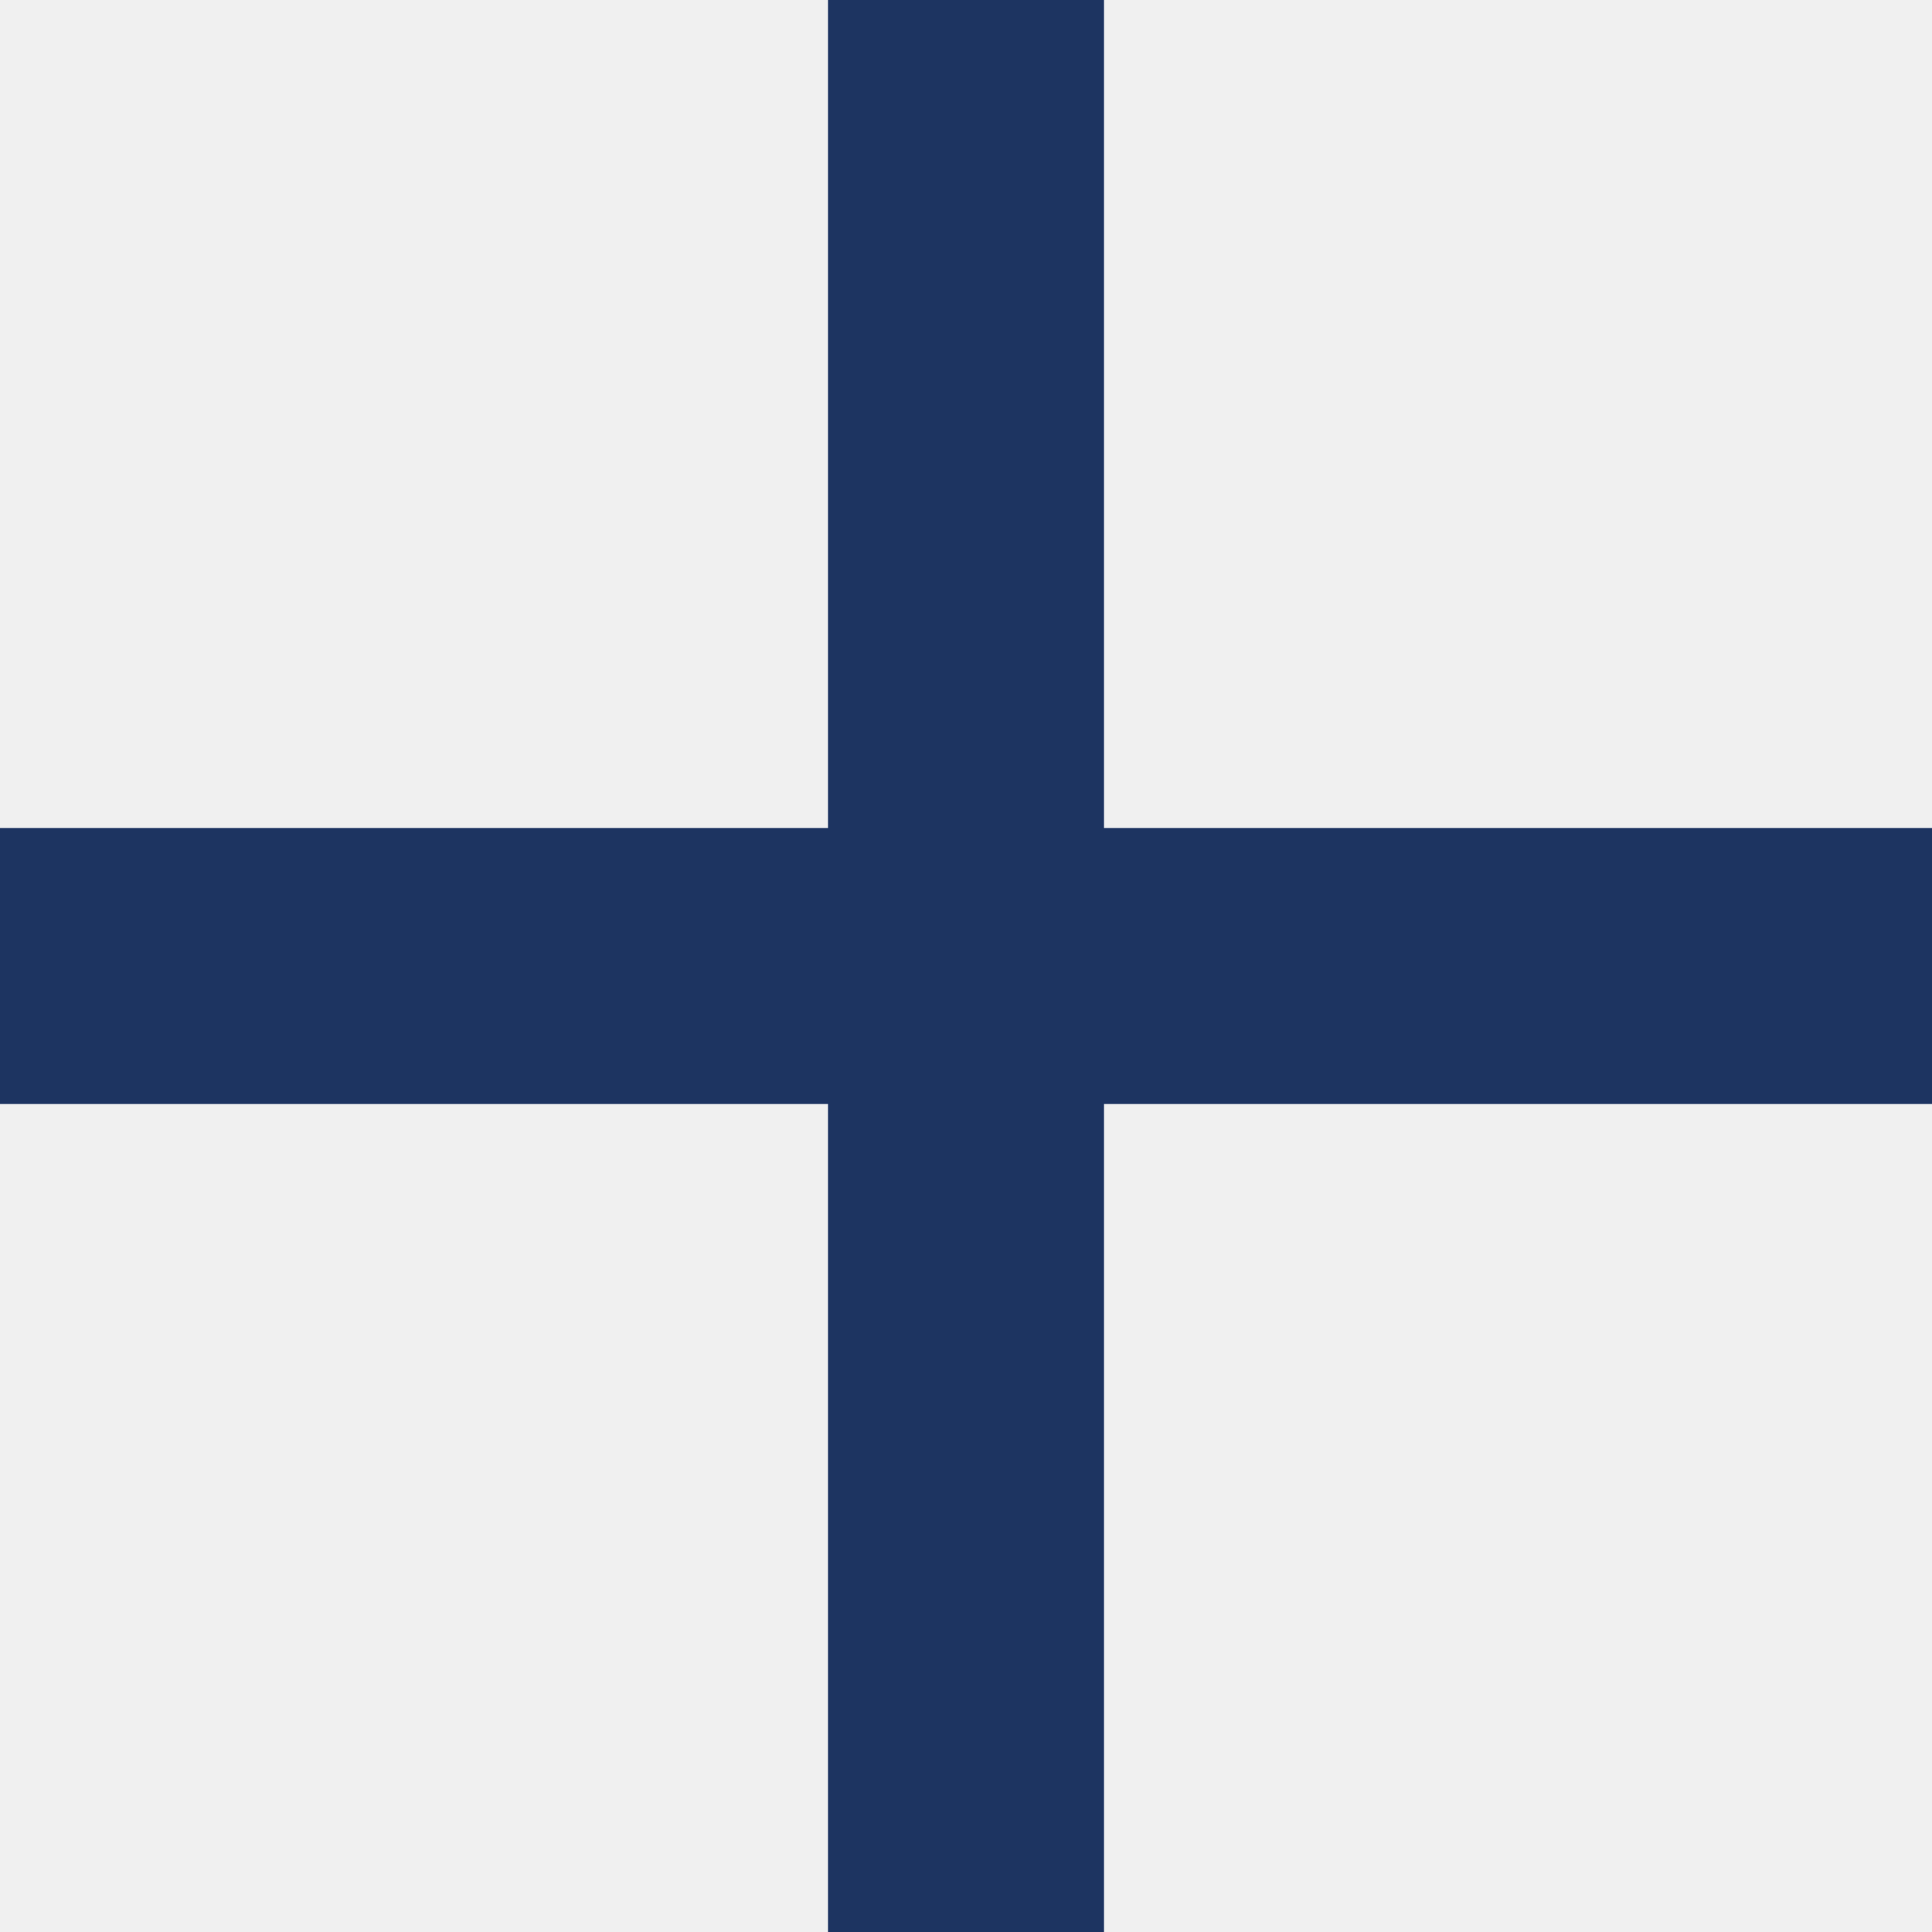
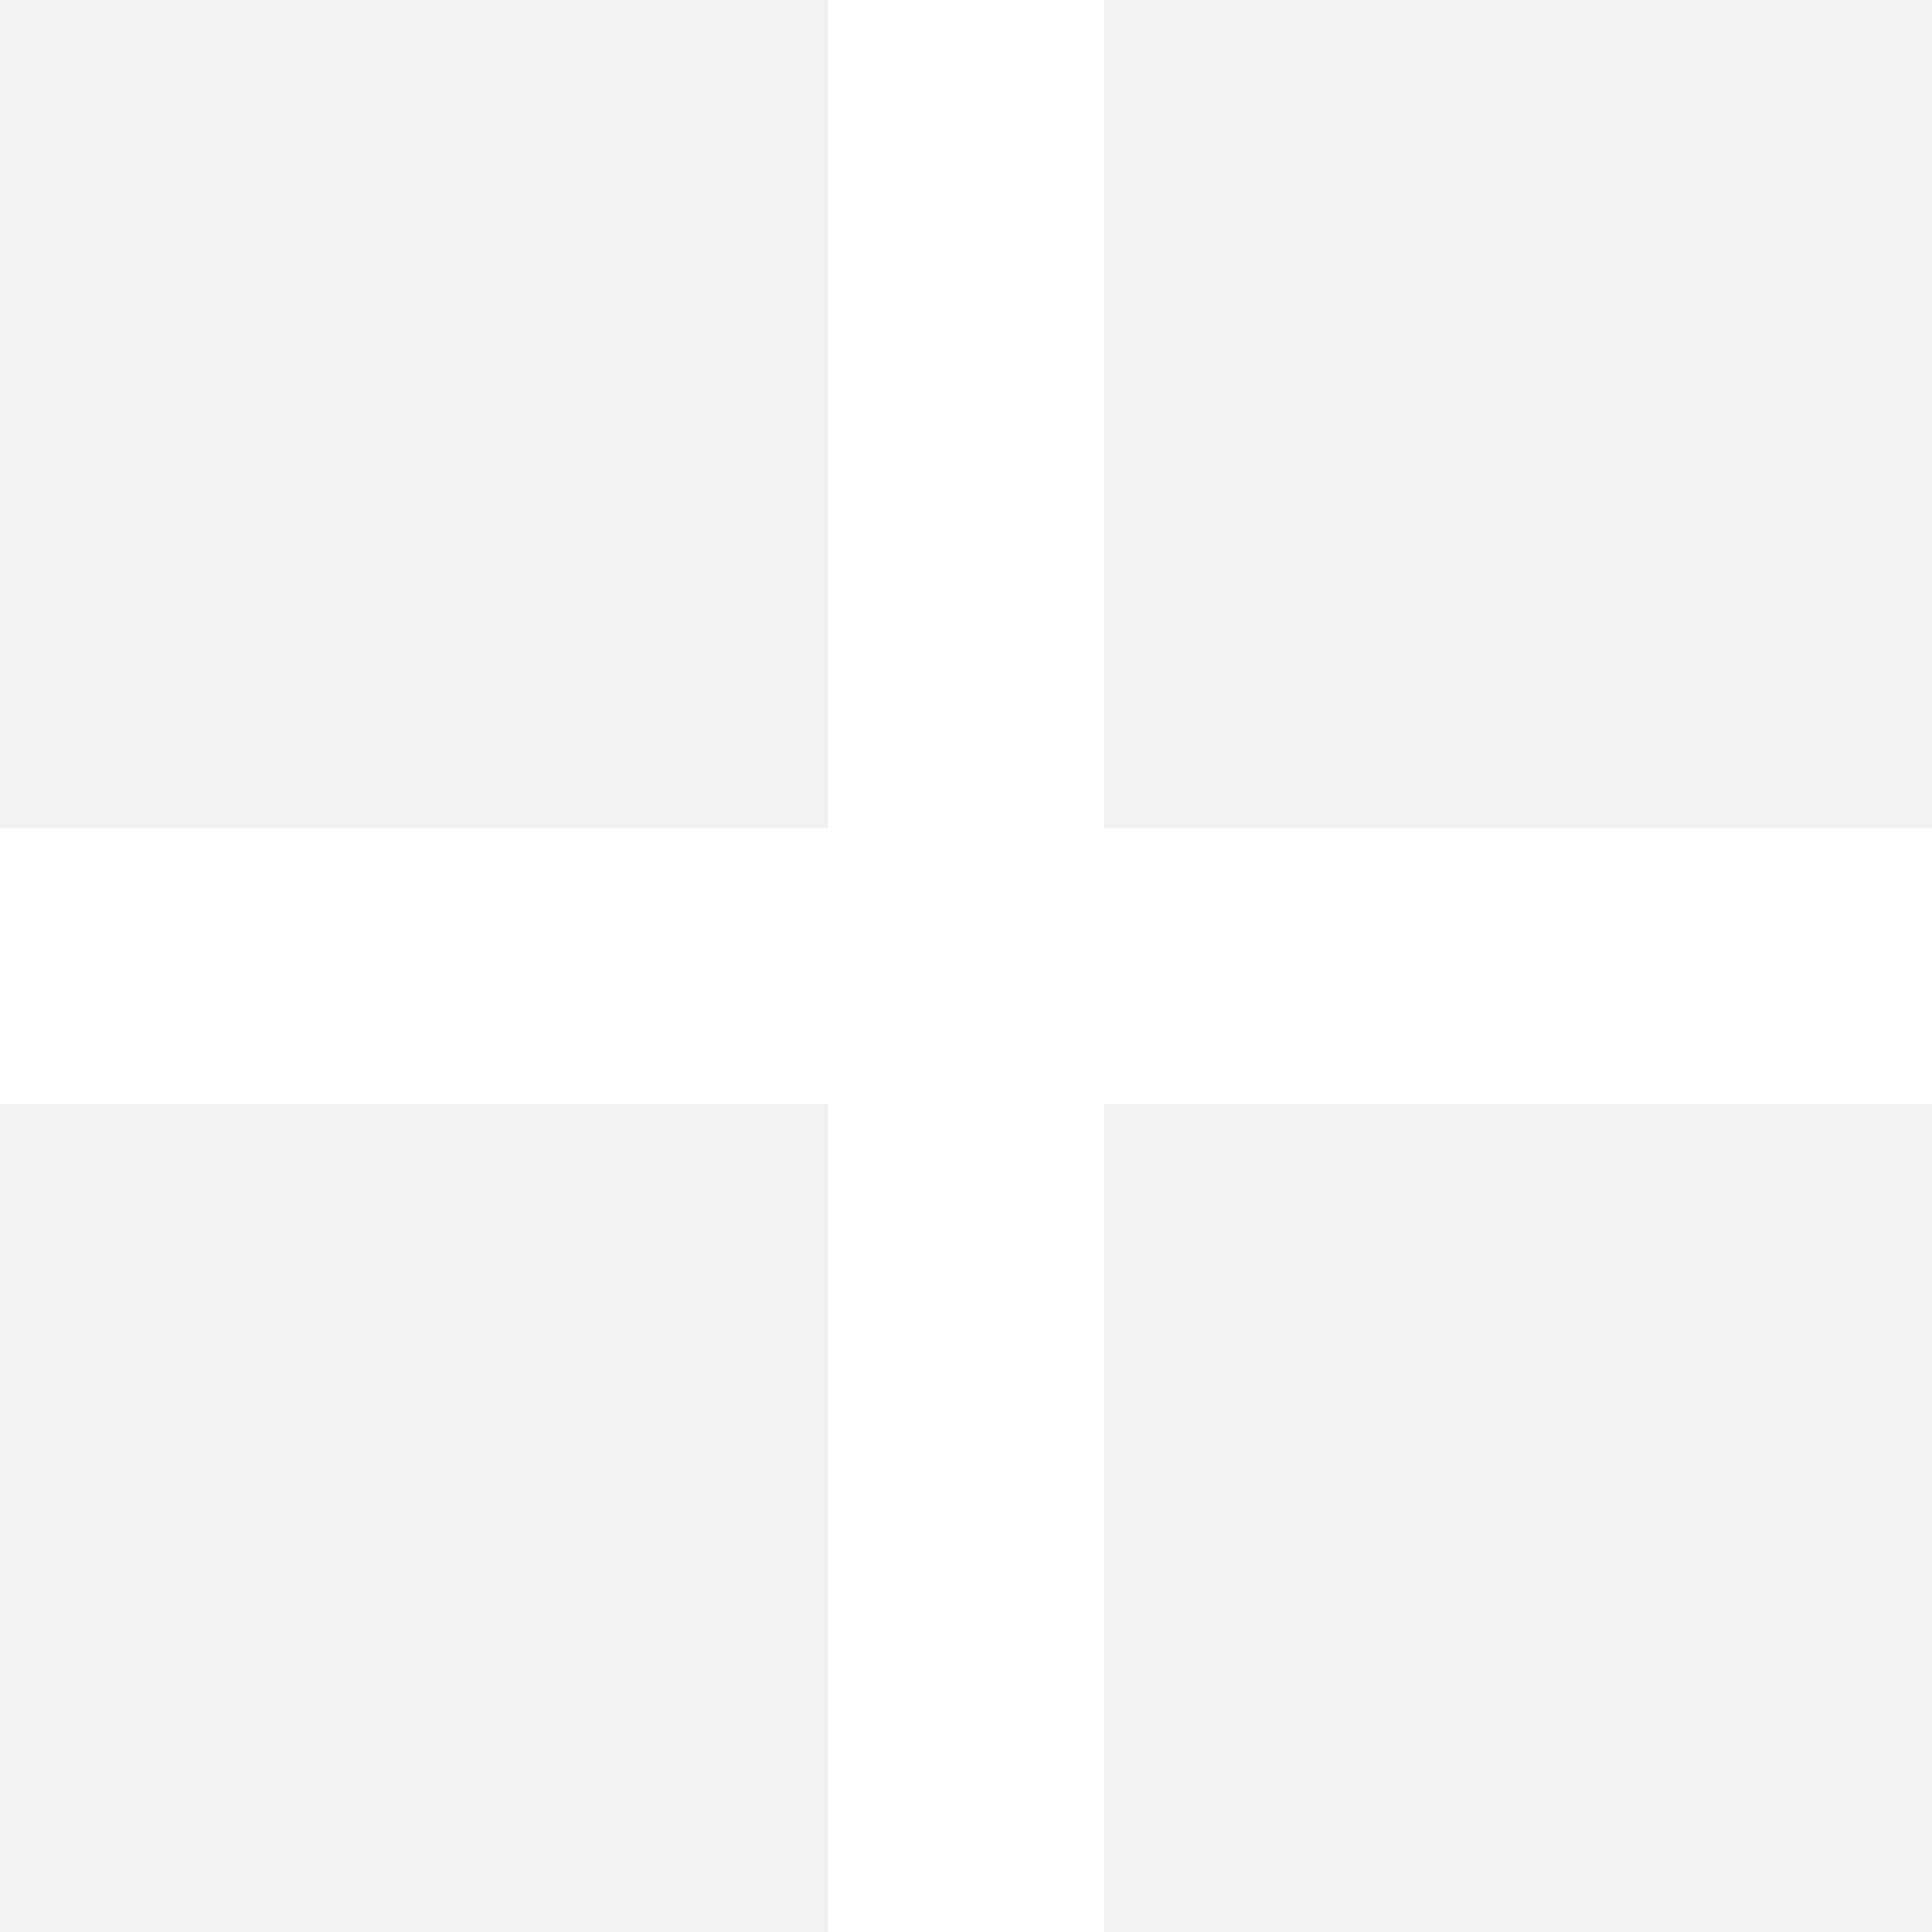
<svg xmlns="http://www.w3.org/2000/svg" width="14" height="14" viewBox="0 0 14 14" fill="none">
-   <path d="M6 8H0V6H6V0H8V6H14V8H8V14H6V8Z" fill="#1D3461" />
+   <path d="M6 8H0V6H6V0H8V6H14V8H8V14H6V8Z" fill="white" />
</svg>
